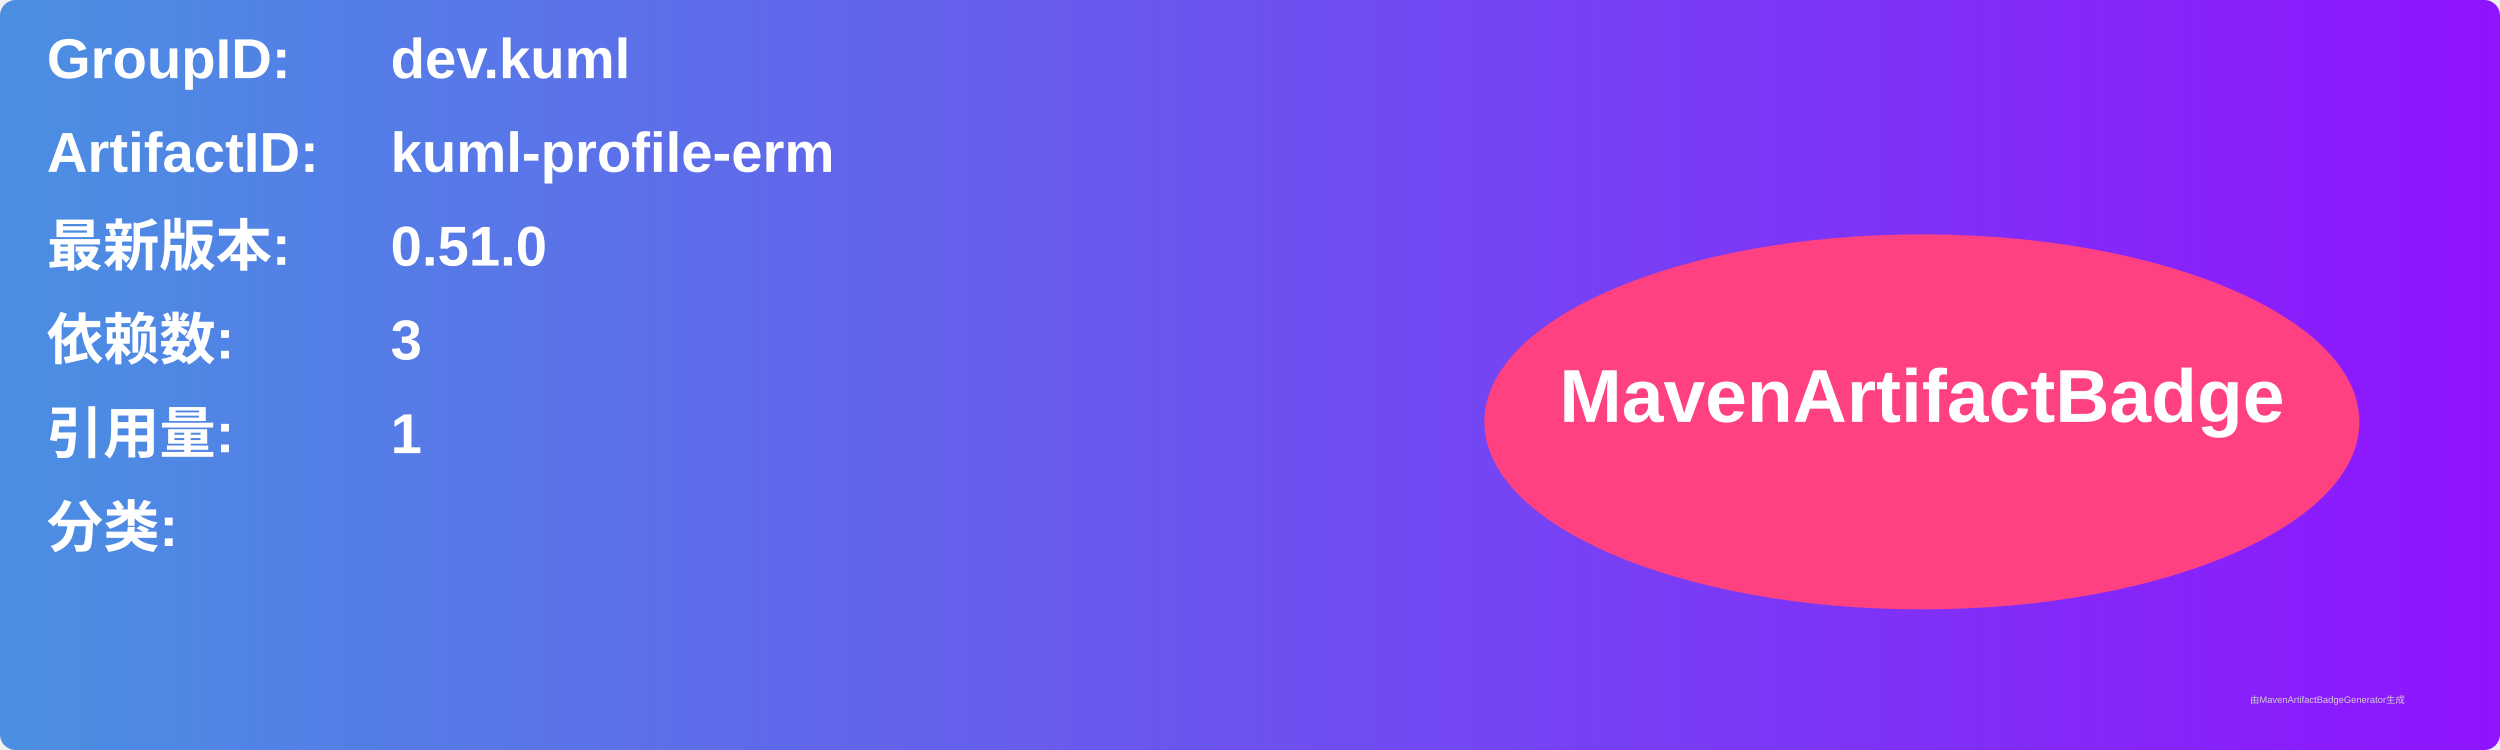
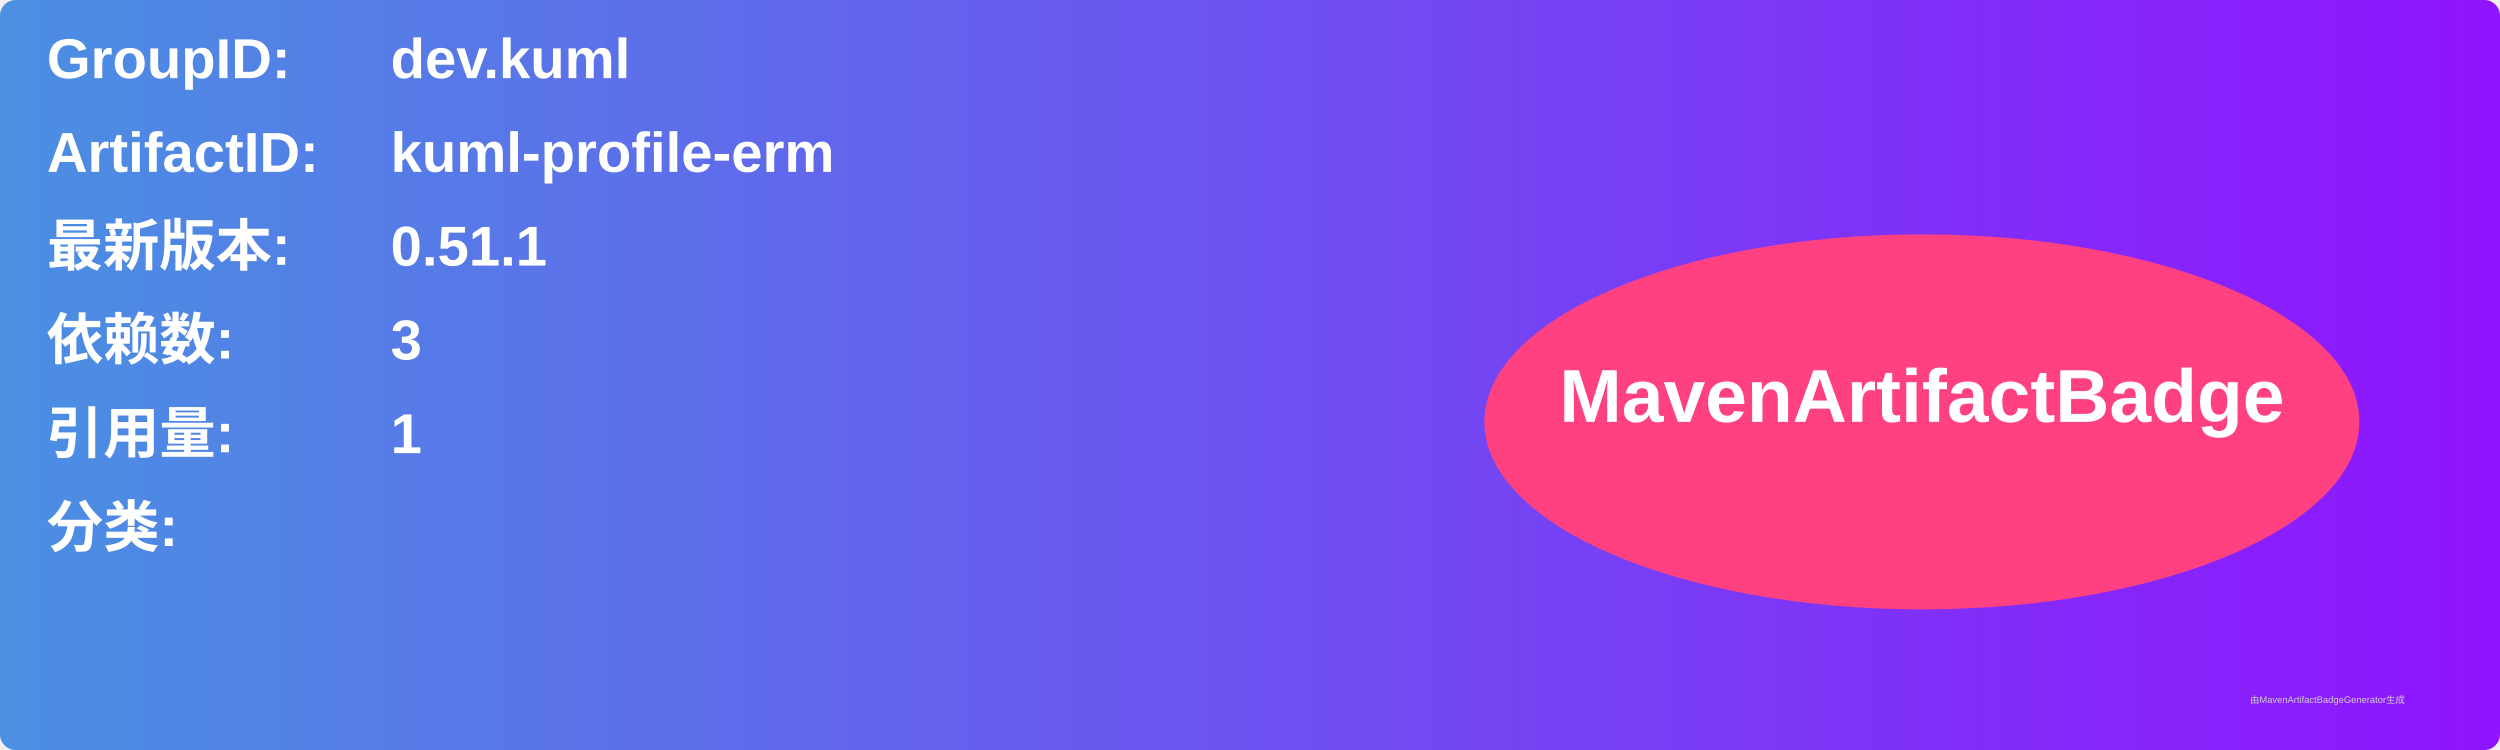
<svg xmlns="http://www.w3.org/2000/svg" width="800" height="240" viewBox="0 0 800 240">
  <linearGradient id="grad" x1="0%" y1="0%" x2="100%" y2="0%">
    <stop offset="0%" stop-color="#4a90e2" />
    <stop offset="100%" stop-color="#9013fe" />
  </linearGradient>
  <rect width="100%" height="100%" rx="5" ry="5" fill="url(#grad)" />
  <g transform="translate(15, 15)">
    <text x="0" y="10" font-family="Arial" font-size="18" fill="white" font-weight="bold" width="260">GroupID:</text>
    <text x="110" y="10" font-family="Arial" font-size="18" fill="white" font-weight="bold" width="460">dev.kuml</text>
    <text x="0" y="40" font-family="Arial" font-size="18" fill="white" font-weight="bold" width="260">ArtifactID:</text>
    <text x="110" y="40" font-family="Arial" font-size="18" fill="white" font-weight="bold" width="460">kuml-profile-erm</text>
    <text x="0" y="70" font-family="Arial" font-size="18" fill="white" font-weight="bold">最新版本:</text>
    <text x="110" y="70" font-family="Arial" font-size="18" fill="white" font-weight="bold">
-       <tspan font-weight="bold">0.51.0</tspan>
+       <tspan font-weight="bold">0.51.1</tspan>
    </text>
    <text x="0" y="100" font-family="Arial" font-size="18" fill="white" font-weight="bold">依赖数: </text>
    <text x="110" y="100" font-family="Arial" font-size="18" fill="white">
      <tspan font-weight="bold">3</tspan>
    </text>
    <text x="0" y="130" font-family="Arial" font-size="18" fill="white" font-weight="bold">引用量: </text>
    <text x="110" y="130" font-family="Arial" font-size="18" fill="white">
      <tspan font-weight="bold">1</tspan>
    </text>
    <text x="0" y="160" font-family="Arial" font-size="18" fill="white" font-weight="bold">分类:</text>
    <text x="10" y="190" font-family="Arial" font-size="10" fill="white">
      <tspan font-weight="bold" />
    </text>
    <ellipse cx="600" cy="120" rx="140" ry="60" fill="#ff4081" />
    <text x="600" y="120" text-anchor="middle" font-family="Arial" font-size="24" fill="white" font-weight="bold">MavenArtifactBadge</text>
  </g>
  <text x="720" y="225" font-family="Arial" font-size="3" fill="#d0d0d0">由MavenArtifactBadgeGenerator生成</text>
</svg>
